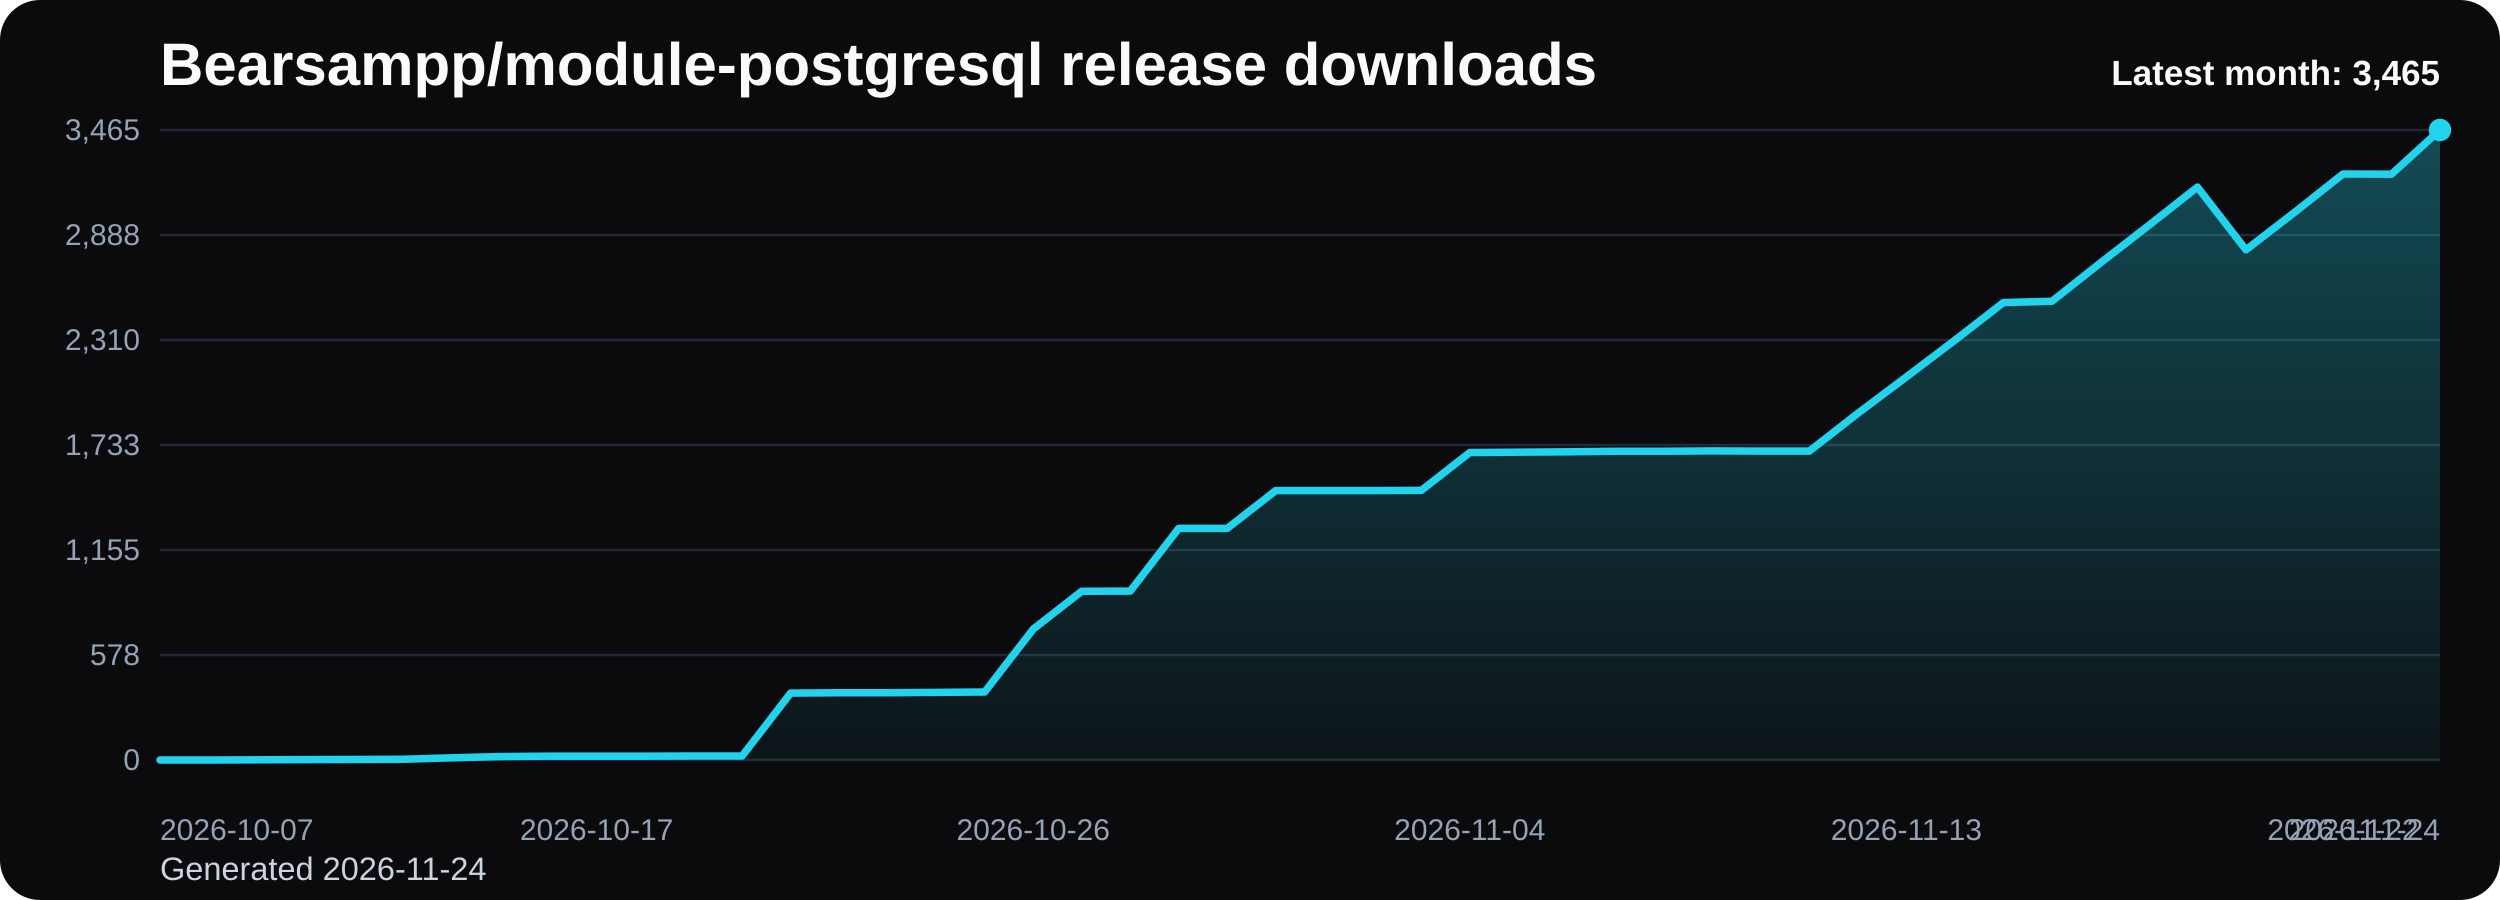
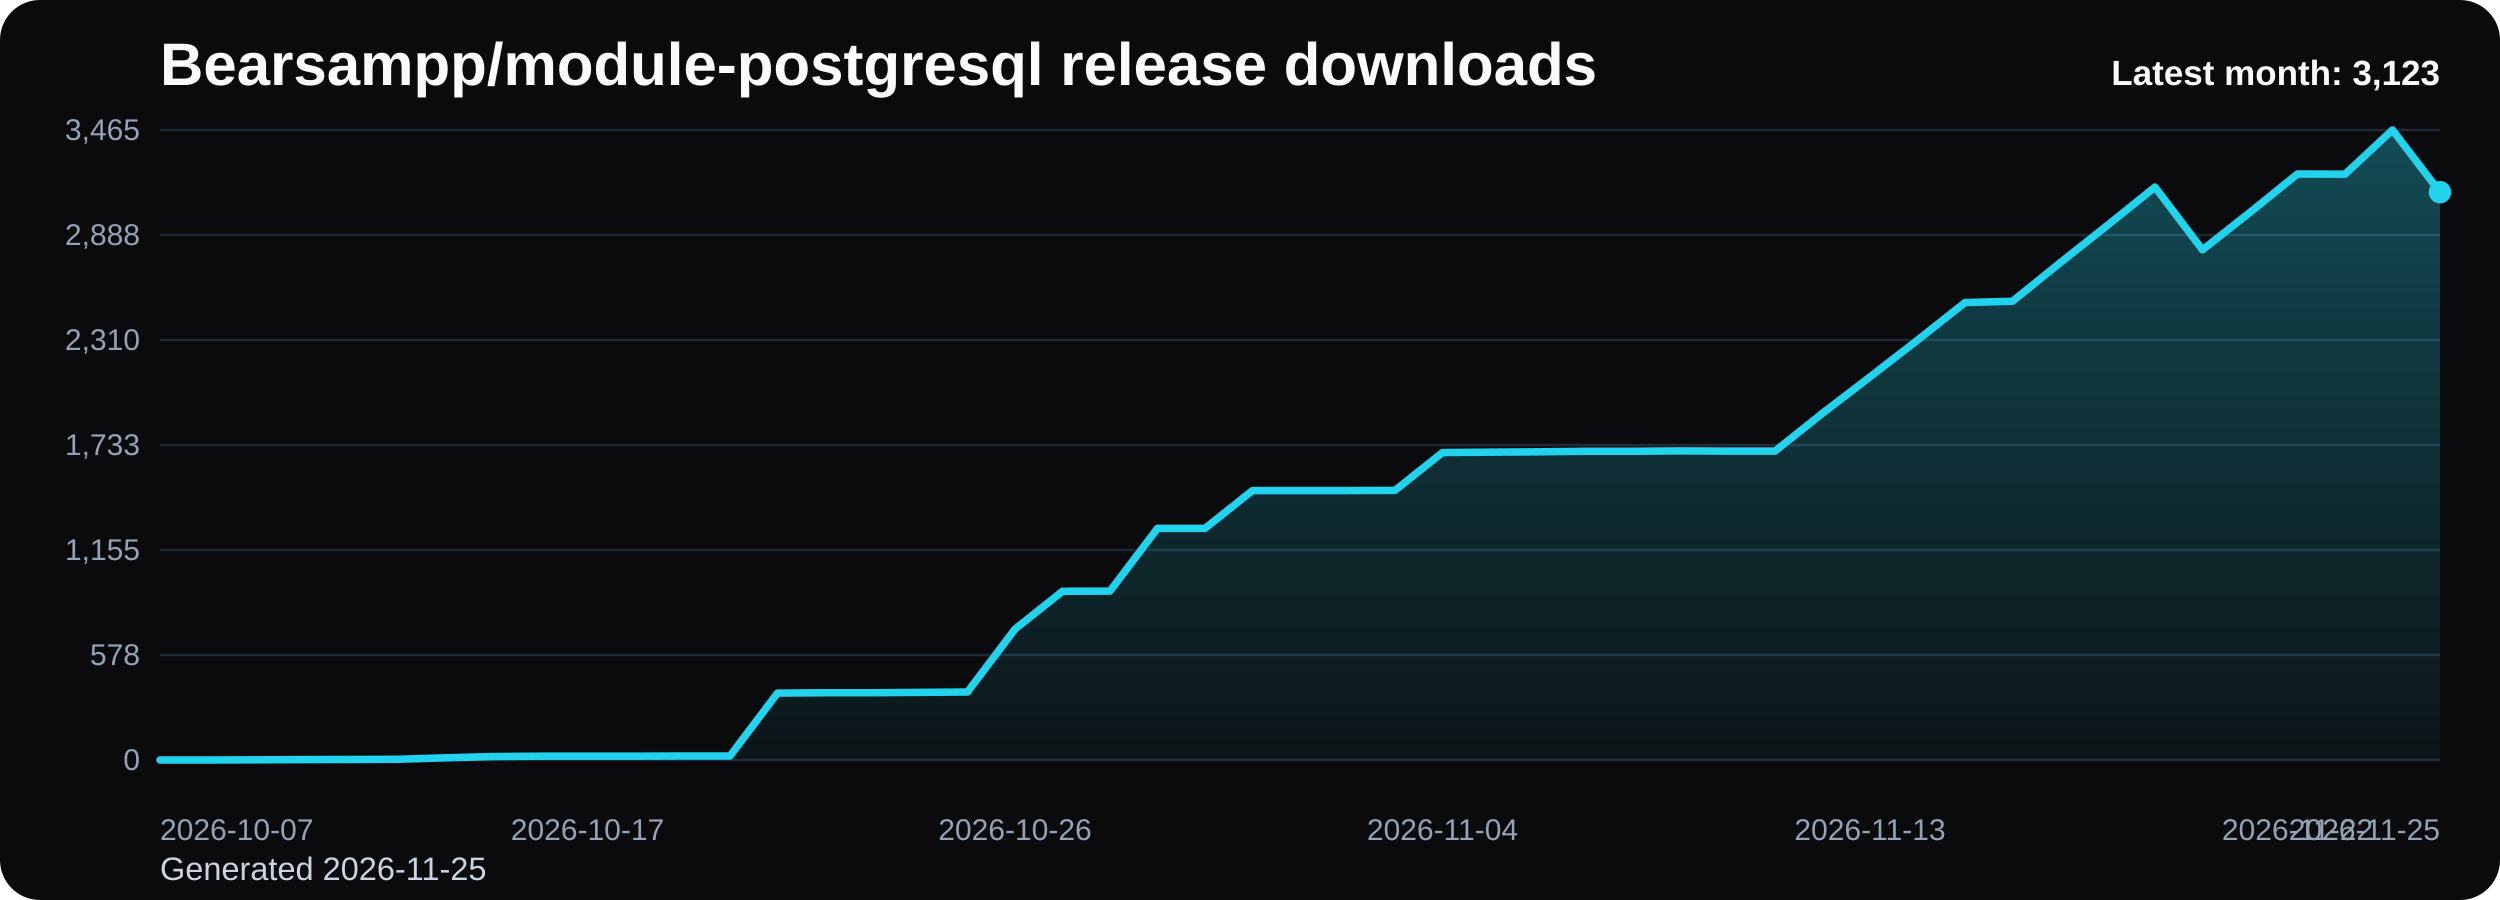
<svg xmlns="http://www.w3.org/2000/svg" viewBox="0 0 1000 360" role="img" aria-label="Bearsampp/module-postgresql release downloads chart">
  <defs>
    <linearGradient id="fill-monthly-black" x1="0" y1="0" x2="0" y2="1">
      <stop offset="0%" stop-color="#22d3ee" stop-opacity="0.32" />
      <stop offset="100%" stop-color="#22d3ee" stop-opacity="0.05" />
    </linearGradient>
    <style>
      .bg { fill: #0b0b0d; }
      .title { font: 700 24px Arial, sans-serif; fill: #f8fafc; }
      .sub { font: 400 13px Arial, sans-serif; fill: #cbd5e1; }
      .grid { stroke: #1f2937; stroke-width: 1; }
      .axis { font: 400 12px Arial, sans-serif; fill: #94a3b8; }
      .line { fill: none; stroke: #22d3ee; stroke-width: 3; stroke-linecap: round; stroke-linejoin: round; }
      .dot { fill: #22d3ee; }
      .value { font: 600 11px Arial, sans-serif; fill: #cbd5e1; }
      .latest { font: 700 14px Arial, sans-serif; fill: #f8fafc; }
    </style>
  </defs>
  <rect class="bg" x="0" y="0" width="1000" height="360" rx="16" />
  <text class="title" x="64" y="34">Bearsampp/module-postgresql release downloads</text>
-   <text class="sub" x="64" y="352">Generated 2026-11-24</text>
+   <text class="sub" x="64" y="352">Generated 2026-11-25</text>
  <line x1="64" y1="52.00" x2="976" y2="52.00" class="grid" />
  <text x="56" y="56.00" text-anchor="end" class="axis">3,465</text>
  <line x1="64" y1="94.00" x2="976" y2="94.00" class="grid" />
  <text x="56" y="98.00" text-anchor="end" class="axis">2,888</text>
  <line x1="64" y1="136.00" x2="976" y2="136.00" class="grid" />
  <text x="56" y="140.00" text-anchor="end" class="axis">2,310</text>
  <line x1="64" y1="178.00" x2="976" y2="178.00" class="grid" />
  <text x="56" y="182.00" text-anchor="end" class="axis">1,733</text>
  <line x1="64" y1="220.00" x2="976" y2="220.00" class="grid" />
  <text x="56" y="224.00" text-anchor="end" class="axis">1,155</text>
  <line x1="64" y1="262.00" x2="976" y2="262.00" class="grid" />
  <text x="56" y="266.00" text-anchor="end" class="axis">578</text>
  <line x1="64" y1="304.00" x2="976" y2="304.00" class="grid" />
  <text x="56" y="308.00" text-anchor="end" class="axis">0</text>
-   <path d="M 64.00 304 L 64.00 304.00 L 83.40 304.00 L 102.81 303.93 L 122.21 303.85 L 141.62 303.78 L 161.02 303.71 L 180.43 303.13 L 199.83 302.62 L 219.23 302.47 L 238.64 302.47 L 258.04 302.47 L 277.45 302.40 L 296.85 302.40 L 316.26 277.24 L 335.66 277.09 L 355.06 277.09 L 374.47 276.95 L 393.87 276.80 L 413.28 251.64 L 432.68 236.51 L 452.09 236.44 L 471.49 211.35 L 490.89 211.35 L 510.30 196.22 L 529.70 196.22 L 549.11 196.22 L 568.51 196.15 L 587.91 181.02 L 607.32 180.87 L 626.72 180.73 L 646.13 180.51 L 665.53 180.51 L 684.94 180.36 L 704.34 180.44 L 723.74 180.44 L 743.15 165.31 L 762.55 150.76 L 781.96 136.07 L 801.36 121.02 L 820.77 120.51 L 840.17 105.16 L 859.57 90.11 L 878.98 74.84 L 898.38 99.93 L 917.79 84.95 L 937.19 69.60 L 956.60 69.67 L 976.00 52.00 L 976.00 304 Z" fill="url(#fill-monthly-black)" />
-   <polyline class="line" points="64.00,304.00 83.40,304.00 102.81,303.93 122.21,303.85 141.62,303.78 161.02,303.71 180.43,303.13 199.83,302.62 219.23,302.47 238.64,302.47 258.04,302.47 277.45,302.40 296.85,302.40 316.26,277.24 335.66,277.09 355.06,277.09 374.47,276.95 393.87,276.80 413.28,251.64 432.68,236.51 452.09,236.44 471.49,211.35 490.89,211.35 510.30,196.22 529.70,196.22 549.11,196.22 568.51,196.15 587.91,181.02 607.32,180.87 626.72,180.73 646.13,180.51 665.53,180.51 684.94,180.36 704.34,180.44 723.74,180.44 743.15,165.31 762.55,150.76 781.96,136.07 801.36,121.02 820.77,120.51 840.17,105.16 859.57,90.11 878.98,74.84 898.38,99.93 917.79,84.95 937.19,69.60 956.60,69.67 976.00,52.00" />
-   <circle class="dot" cx="976.00" cy="52.00" r="4.5" />
+   <path d="M 64.00 304 L 64.00 304.00 L 83.00 304.00 L 102.00 303.93 L 121.00 303.85 L 140.00 303.78 L 159.00 303.71 L 178.00 303.13 L 197.00 302.62 L 216.00 302.47 L 235.00 302.47 L 254.00 302.47 L 273.00 302.40 L 292.00 302.40 L 311.00 277.24 L 330.00 277.09 L 349.00 277.09 L 368.00 276.95 L 387.00 276.80 L 406.00 251.64 L 425.00 236.51 L 444.00 236.44 L 463.00 211.35 L 482.00 211.35 L 501.00 196.22 L 520.00 196.22 L 539.00 196.22 L 558.00 196.15 L 577.00 181.02 L 596.00 180.87 L 615.00 180.73 L 634.00 180.51 L 653.00 180.51 L 672.00 180.36 L 691.00 180.44 L 710.00 180.44 L 729.00 165.31 L 748.00 150.76 L 767.00 136.07 L 786.00 121.02 L 805.00 120.51 L 824.00 105.16 L 843.00 90.11 L 862.00 74.84 L 881.00 99.93 L 900.00 84.95 L 919.00 69.60 L 938.00 69.67 L 957.00 52.00 L 976.00 76.87 L 976.00 304 Z" fill="url(#fill-monthly-black)" />
+   <polyline class="line" points="64.00,304.00 83.00,304.00 102.00,303.93 121.00,303.85 140.00,303.78 159.00,303.71 178.00,303.13 197.00,302.62 216.00,302.47 235.00,302.47 254.00,302.47 273.00,302.40 292.00,302.40 311.00,277.24 330.00,277.09 349.00,277.09 368.00,276.95 387.00,276.80 406.00,251.64 425.00,236.51 444.00,236.44 463.00,211.35 482.00,211.35 501.00,196.22 520.00,196.22 539.00,196.22 558.00,196.15 577.00,181.02 596.00,180.87 615.00,180.73 634.00,180.51 653.00,180.51 672.00,180.36 691.00,180.44 710.00,180.44 729.00,165.31 748.00,150.76 767.00,136.07 786.00,121.02 805.00,120.51 824.00,105.16 843.00,90.11 862.00,74.84 881.00,99.93 900.00,84.95 919.00,69.60 938.00,69.67 957.00,52.00 976.00,76.87" />
+   <circle class="dot" cx="976.00" cy="76.87" r="4.5" />
  <text class="axis" x="64.00" y="336" text-anchor="start">2026-10-07</text>
-   <text class="axis" x="238.64" y="336" text-anchor="middle">2026-10-17</text>
-   <text class="axis" x="413.28" y="336" text-anchor="middle">2026-10-26</text>
-   <text class="axis" x="587.91" y="336" text-anchor="middle">2026-11-04</text>
-   <text class="axis" x="762.55" y="336" text-anchor="middle">2026-11-13</text>
-   <text class="axis" x="937.19" y="336" text-anchor="middle">2026-11-22</text>
-   <text class="axis" x="976.00" y="336" text-anchor="end">2026-11-24</text>
-   <text class="latest" x="976" y="34" text-anchor="end">Latest month: 3,465</text>
+   <text class="axis" x="235.00" y="336" text-anchor="middle">2026-10-17</text>
+   <text class="axis" x="406.00" y="336" text-anchor="middle">2026-10-26</text>
+   <text class="axis" x="577.00" y="336" text-anchor="middle">2026-11-04</text>
+   <text class="axis" x="748.00" y="336" text-anchor="middle">2026-11-13</text>
+   <text class="axis" x="919.00" y="336" text-anchor="middle">2026-11-22</text>
+   <text class="axis" x="976.00" y="336" text-anchor="end">2026-11-25</text>
+   <text class="latest" x="976" y="34" text-anchor="end">Latest month: 3,123</text>
</svg>
